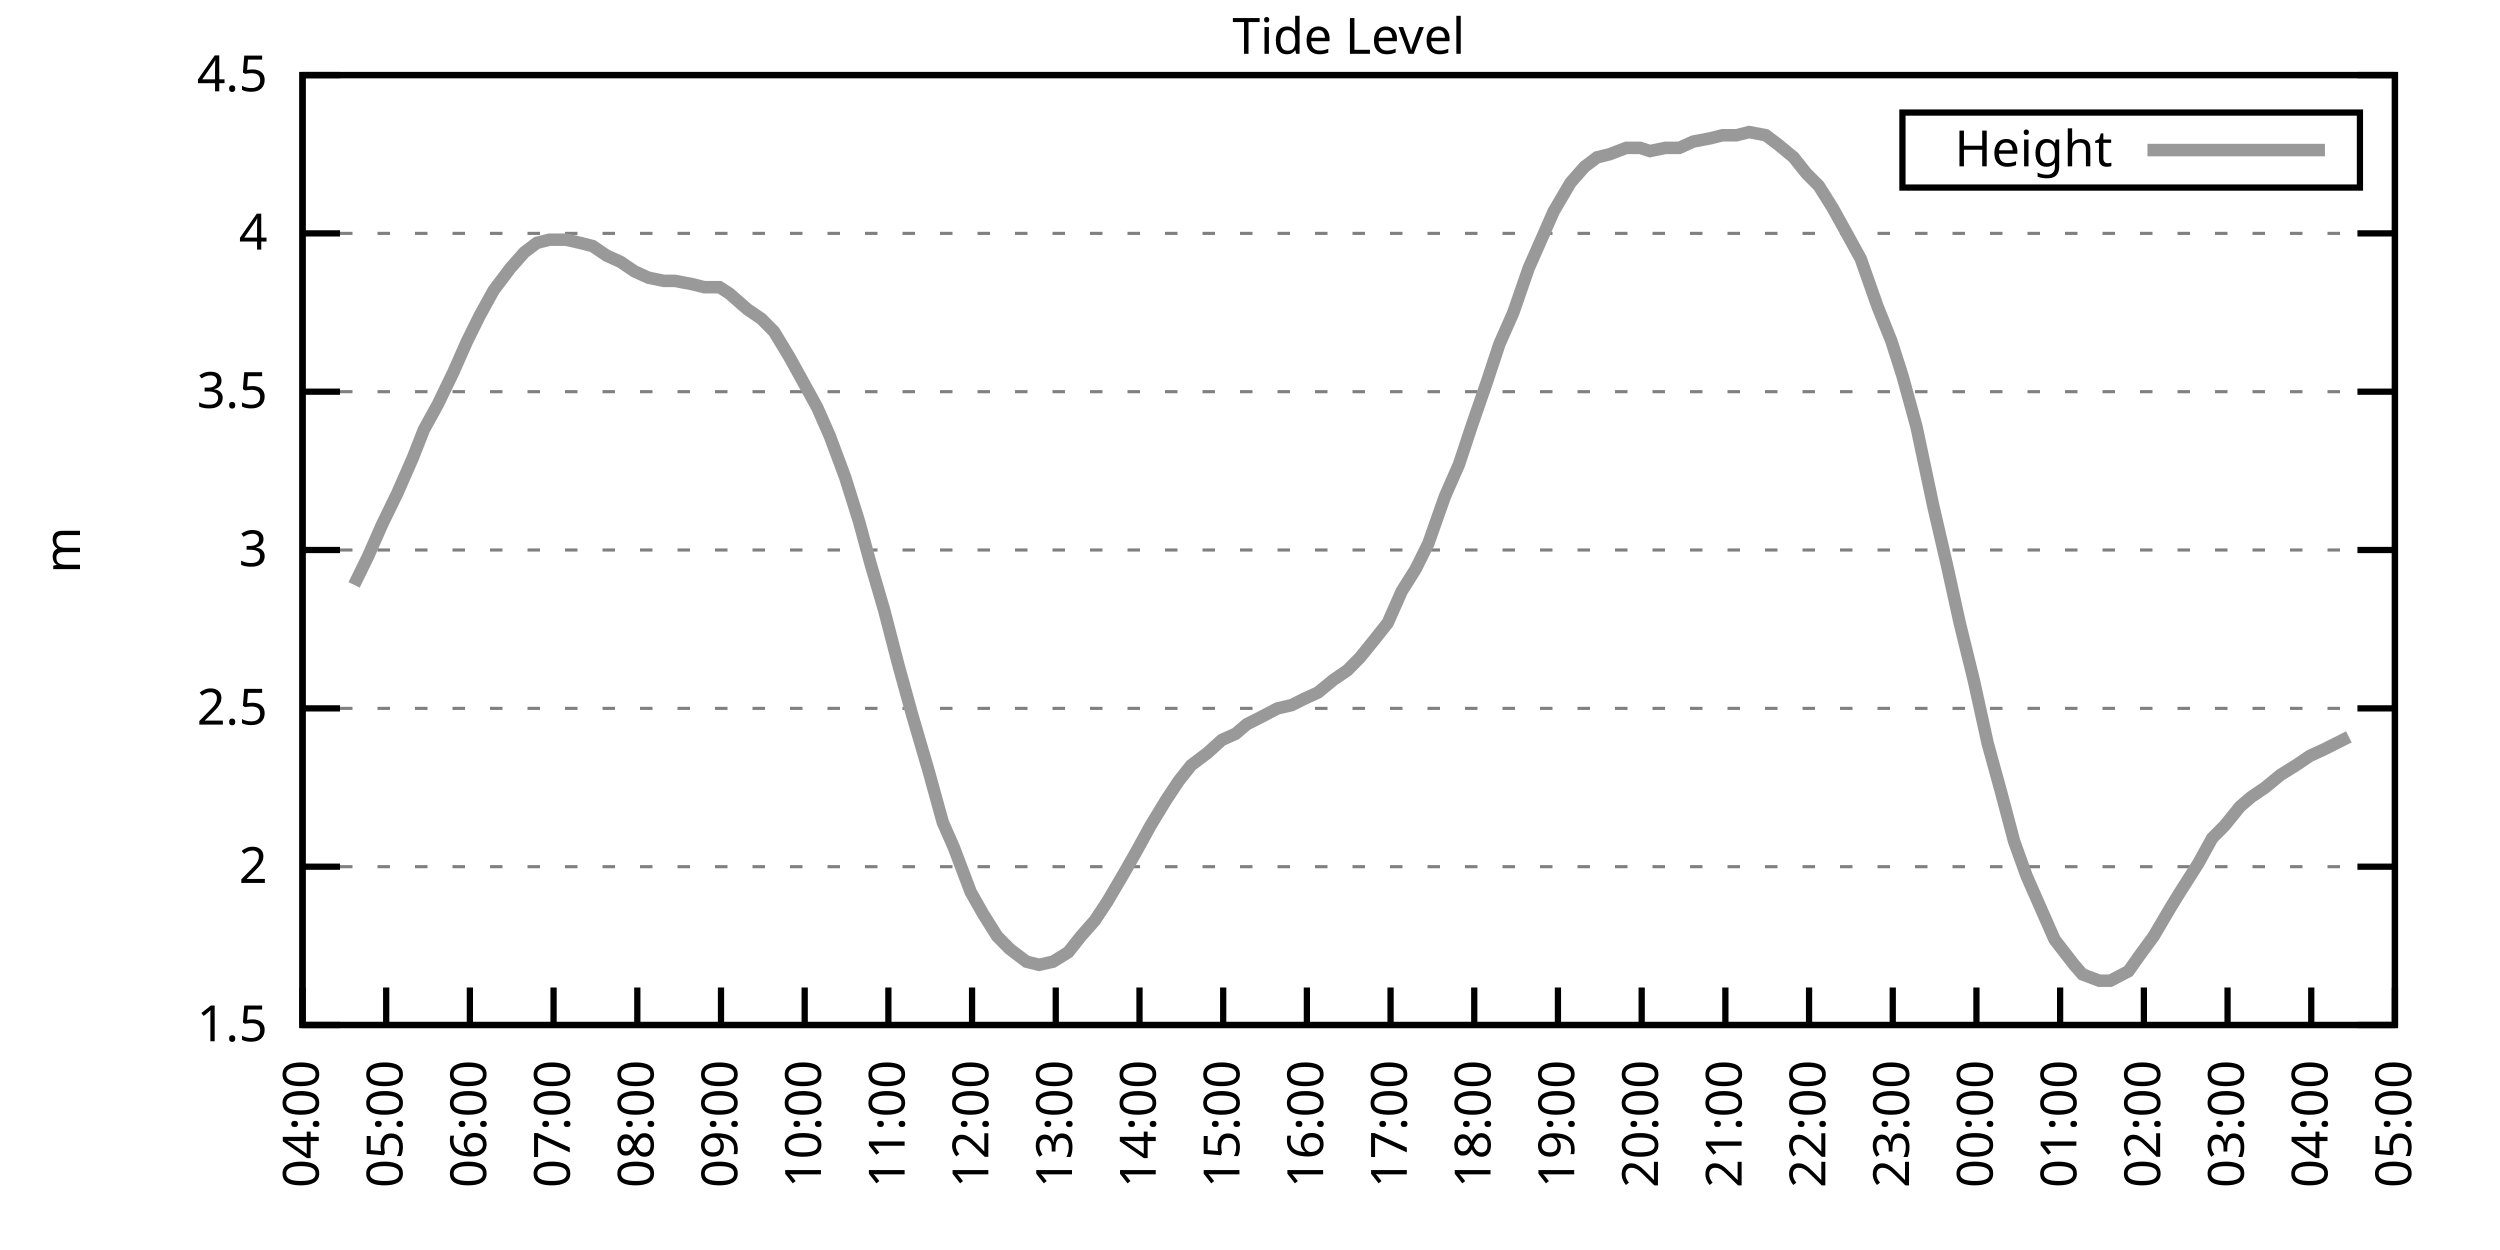
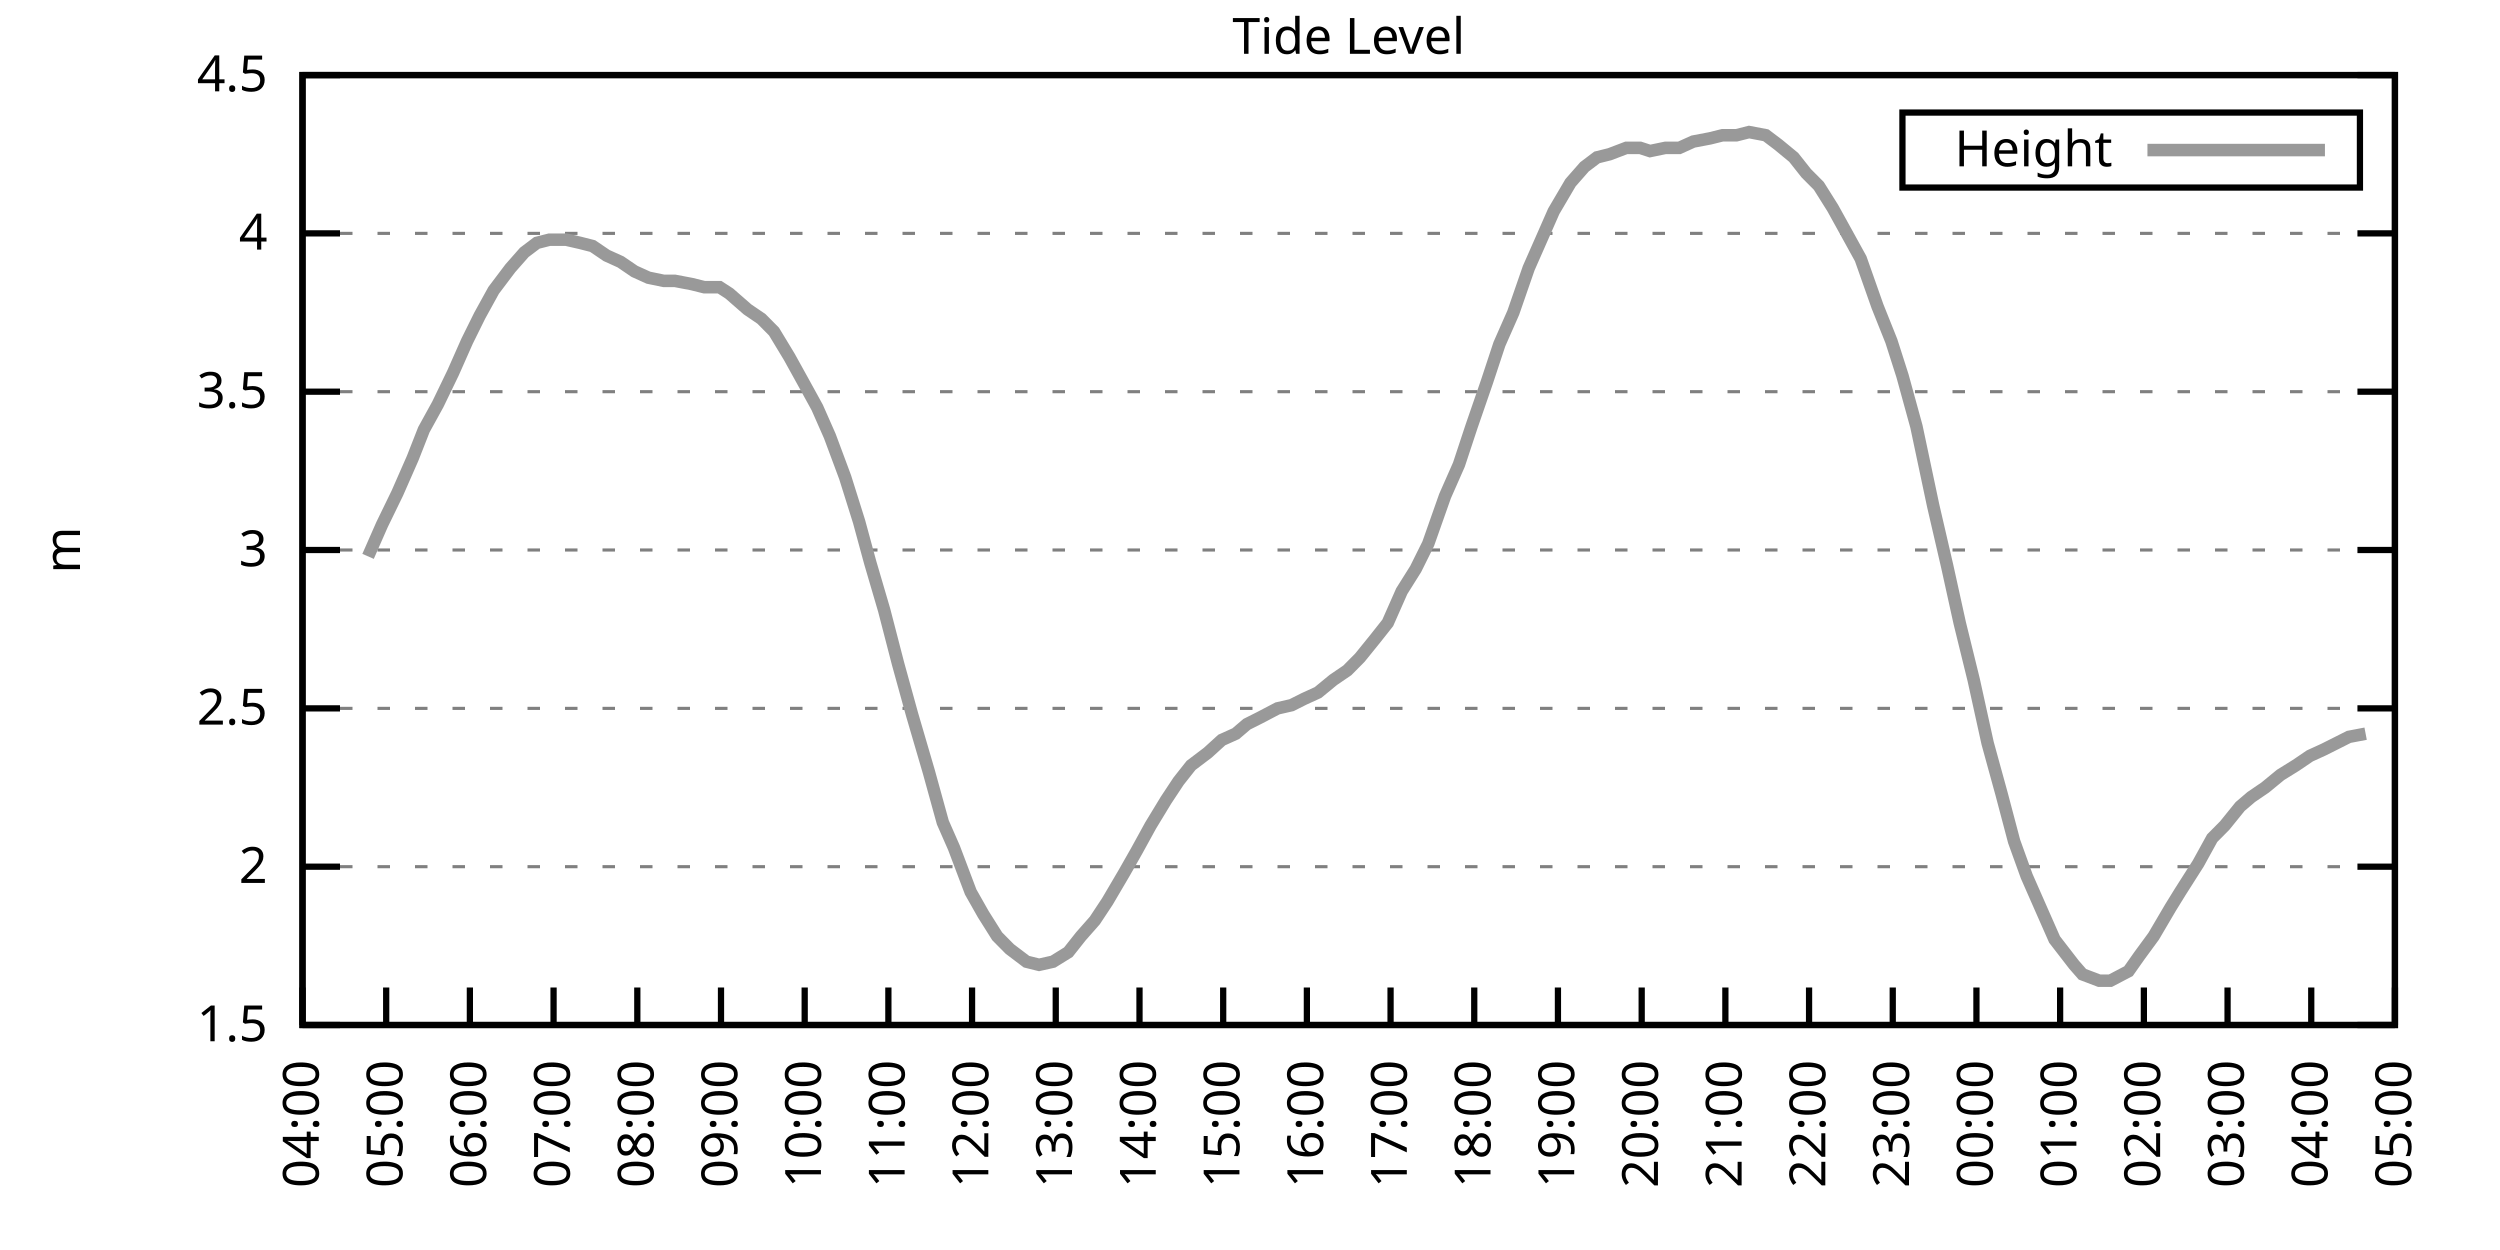
<svg xmlns="http://www.w3.org/2000/svg" xmlns:xlink="http://www.w3.org/1999/xlink" width="400" height="200" viewBox="0 0 400 200">
  <g id="gnuplot_canvas">
    <rect x="0" y="0" width="400" height="200" fill="none" />
    <defs>
      <circle id="gpDot" r="0.5" stroke-width="0.5" stroke="currentColor" />
      <path id="gpPt0" stroke-width="0.333" stroke="currentColor" d="M-1,0 h2 M0,-1 v2" />
      <path id="gpPt1" stroke-width="0.333" stroke="currentColor" d="M-1,-1 L1,1 M1,-1 L-1,1" />
      <path id="gpPt2" stroke-width="0.333" stroke="currentColor" d="M-1,0 L1,0 M0,-1 L0,1 M-1,-1 L1,1 M-1,1 L1,-1" />
      <rect id="gpPt3" stroke-width="0.333" stroke="currentColor" x="-1" y="-1" width="2" height="2" />
      <rect id="gpPt4" stroke-width="0.333" stroke="currentColor" fill="currentColor" x="-1" y="-1" width="2" height="2" />
      <circle id="gpPt5" stroke-width="0.333" stroke="currentColor" cx="0" cy="0" r="1" />
      <use xlink:href="#gpPt5" id="gpPt6" fill="currentColor" stroke="none" />
      <path id="gpPt7" stroke-width="0.333" stroke="currentColor" d="M0,-1.33 L-1.33,0.67 L1.33,0.67 z" />
      <use xlink:href="#gpPt7" id="gpPt8" fill="currentColor" stroke="none" />
      <use xlink:href="#gpPt7" id="gpPt9" stroke="currentColor" transform="rotate(180)" />
      <use xlink:href="#gpPt9" id="gpPt10" fill="currentColor" stroke="none" />
      <use xlink:href="#gpPt3" id="gpPt11" stroke="currentColor" transform="rotate(45)" />
      <use xlink:href="#gpPt11" id="gpPt12" fill="currentColor" stroke="none" />
      <path id="gpPt13" stroke-width="0.333" stroke="currentColor" d="M0,1.330 L1.265,0.411 L0.782,-1.067 L-0.782,-1.076 L-1.265,0.411 z" />
      <use xlink:href="#gpPt13" id="gpPt14" fill="currentColor" stroke="none" />
      <filter id="textbox" filterUnits="objectBoundingBox" x="0" y="0" height="1" width="1">
        <feFlood flood-color="white" flood-opacity="1" result="bgnd" />
        <feComposite in="SourceGraphic" in2="bgnd" operator="atop" />
      </filter>
      <filter id="greybox" filterUnits="objectBoundingBox" x="0" y="0" height="1" width="1">
        <feFlood flood-color="lightgrey" flood-opacity="1" result="grey" />
        <feComposite in="SourceGraphic" in2="grey" operator="atop" />
      </filter>
    </defs>
    <g fill="none" color="white" stroke="currentColor" stroke-width="1.00" stroke-linecap="butt" stroke-linejoin="miter">
</g>
    <g fill="none" color="black" stroke="currentColor" stroke-width="1.00" stroke-linecap="butt" stroke-linejoin="miter">
      <g stroke="none" shape-rendering="crispEdges">
        <polygon fill="rgb(255, 255, 255)" points="48.40,164.00 383.18,164.00 383.18,12.02 48.40,12.02 " />
      </g>
    </g>
    <g fill="none" color="black" stroke="currentColor" stroke-width="1.00" stroke-linecap="butt" stroke-linejoin="miter">
</g>
    <g fill="none" color="black" stroke="black" stroke-width="0.50" stroke-linecap="butt" stroke-linejoin="miter">
</g>
    <g fill="none" color="gray" stroke="currentColor" stroke-width="0.50" stroke-linecap="butt" stroke-linejoin="miter">
      <path stroke="gray" stroke-dasharray="2,4" class="gridline" d="M48.40,164.00 L383.19,164.00  " />
    </g>
    <g fill="none" color="gray" stroke="gray" stroke-width="1.00" stroke-linecap="butt" stroke-linejoin="miter">
</g>
    <g fill="none" color="black" stroke="currentColor" stroke-width="1.00" stroke-linecap="butt" stroke-linejoin="miter">
      <path stroke="black" d="M48.40,164.00 L54.40,164.00 M383.19,164.00 L377.19,164.00  " />
      <g transform="translate(42.80,166.60)" stroke="none" fill="black" font-family="Sans" font-size="8.00" text-anchor="end">
        <text>
          <tspan font-family="Sans"> 1.5</tspan>
        </text>
      </g>
    </g>
    <g fill="none" color="black" stroke="currentColor" stroke-width="1.00" stroke-linecap="butt" stroke-linejoin="miter">
</g>
    <g fill="none" color="black" stroke="black" stroke-width="0.50" stroke-linecap="butt" stroke-linejoin="miter">
</g>
    <g fill="none" color="gray" stroke="currentColor" stroke-width="0.50" stroke-linecap="butt" stroke-linejoin="miter">
      <path stroke="gray" stroke-dasharray="2,4" class="gridline" d="M48.40,138.67 L383.19,138.67  " />
    </g>
    <g fill="none" color="gray" stroke="gray" stroke-width="1.00" stroke-linecap="butt" stroke-linejoin="miter">
</g>
    <g fill="none" color="black" stroke="currentColor" stroke-width="1.00" stroke-linecap="butt" stroke-linejoin="miter">
      <path stroke="black" d="M48.40,138.67 L54.40,138.67 M383.19,138.67 L377.19,138.67  " />
      <g transform="translate(42.80,141.27)" stroke="none" fill="black" font-family="Sans" font-size="8.00" text-anchor="end">
        <text>
          <tspan font-family="Sans"> 2</tspan>
        </text>
      </g>
    </g>
    <g fill="none" color="black" stroke="currentColor" stroke-width="1.00" stroke-linecap="butt" stroke-linejoin="miter">
</g>
    <g fill="none" color="black" stroke="black" stroke-width="0.50" stroke-linecap="butt" stroke-linejoin="miter">
</g>
    <g fill="none" color="gray" stroke="currentColor" stroke-width="0.50" stroke-linecap="butt" stroke-linejoin="miter">
      <path stroke="gray" stroke-dasharray="2,4" class="gridline" d="M48.40,113.34 L383.19,113.34  " />
    </g>
    <g fill="none" color="gray" stroke="gray" stroke-width="1.00" stroke-linecap="butt" stroke-linejoin="miter">
</g>
    <g fill="none" color="black" stroke="currentColor" stroke-width="1.00" stroke-linecap="butt" stroke-linejoin="miter">
      <path stroke="black" d="M48.40,113.34 L54.40,113.34 M383.19,113.34 L377.19,113.34  " />
      <g transform="translate(42.80,115.94)" stroke="none" fill="black" font-family="Sans" font-size="8.00" text-anchor="end">
        <text>
          <tspan font-family="Sans"> 2.5</tspan>
        </text>
      </g>
    </g>
    <g fill="none" color="black" stroke="currentColor" stroke-width="1.00" stroke-linecap="butt" stroke-linejoin="miter">
</g>
    <g fill="none" color="black" stroke="black" stroke-width="0.50" stroke-linecap="butt" stroke-linejoin="miter">
</g>
    <g fill="none" color="gray" stroke="currentColor" stroke-width="0.50" stroke-linecap="butt" stroke-linejoin="miter">
      <path stroke="gray" stroke-dasharray="2,4" class="gridline" d="M48.40,88.00 L383.19,88.00  " />
    </g>
    <g fill="none" color="gray" stroke="gray" stroke-width="1.00" stroke-linecap="butt" stroke-linejoin="miter">
</g>
    <g fill="none" color="black" stroke="currentColor" stroke-width="1.00" stroke-linecap="butt" stroke-linejoin="miter">
      <path stroke="black" d="M48.40,88.00 L54.40,88.00 M383.19,88.00 L377.19,88.00  " />
      <g transform="translate(42.80,90.60)" stroke="none" fill="black" font-family="Sans" font-size="8.00" text-anchor="end">
        <text>
          <tspan font-family="Sans"> 3</tspan>
        </text>
      </g>
    </g>
    <g fill="none" color="black" stroke="currentColor" stroke-width="1.00" stroke-linecap="butt" stroke-linejoin="miter">
</g>
    <g fill="none" color="black" stroke="black" stroke-width="0.50" stroke-linecap="butt" stroke-linejoin="miter">
</g>
    <g fill="none" color="gray" stroke="currentColor" stroke-width="0.50" stroke-linecap="butt" stroke-linejoin="miter">
      <path stroke="gray" stroke-dasharray="2,4" class="gridline" d="M48.40,62.67 L383.19,62.67  " />
    </g>
    <g fill="none" color="gray" stroke="gray" stroke-width="1.00" stroke-linecap="butt" stroke-linejoin="miter">
</g>
    <g fill="none" color="black" stroke="currentColor" stroke-width="1.00" stroke-linecap="butt" stroke-linejoin="miter">
      <path stroke="black" d="M48.40,62.67 L54.40,62.67 M383.19,62.67 L377.19,62.67  " />
      <g transform="translate(42.80,65.27)" stroke="none" fill="black" font-family="Sans" font-size="8.00" text-anchor="end">
        <text>
          <tspan font-family="Sans"> 3.5</tspan>
        </text>
      </g>
    </g>
    <g fill="none" color="black" stroke="currentColor" stroke-width="1.00" stroke-linecap="butt" stroke-linejoin="miter">
</g>
    <g fill="none" color="black" stroke="black" stroke-width="0.50" stroke-linecap="butt" stroke-linejoin="miter">
</g>
    <g fill="none" color="gray" stroke="currentColor" stroke-width="0.50" stroke-linecap="butt" stroke-linejoin="miter">
      <path stroke="gray" stroke-dasharray="2,4" class="gridline" d="M48.40,37.34 L383.19,37.34  " />
    </g>
    <g fill="none" color="gray" stroke="gray" stroke-width="1.00" stroke-linecap="butt" stroke-linejoin="miter">
</g>
    <g fill="none" color="black" stroke="currentColor" stroke-width="1.00" stroke-linecap="butt" stroke-linejoin="miter">
      <path stroke="black" d="M48.40,37.34 L54.40,37.34 M383.19,37.34 L377.19,37.34  " />
      <g transform="translate(42.80,39.94)" stroke="none" fill="black" font-family="Sans" font-size="8.00" text-anchor="end">
        <text>
          <tspan font-family="Sans"> 4</tspan>
        </text>
      </g>
    </g>
    <g fill="none" color="black" stroke="currentColor" stroke-width="1.00" stroke-linecap="butt" stroke-linejoin="miter">
</g>
    <g fill="none" color="black" stroke="black" stroke-width="0.50" stroke-linecap="butt" stroke-linejoin="miter">
</g>
    <g fill="none" color="gray" stroke="currentColor" stroke-width="0.50" stroke-linecap="butt" stroke-linejoin="miter">
      <path stroke="gray" stroke-dasharray="2,4" class="gridline" d="M48.40,12.01 L383.19,12.01  " />
    </g>
    <g fill="none" color="gray" stroke="gray" stroke-width="1.00" stroke-linecap="butt" stroke-linejoin="miter">
</g>
    <g fill="none" color="black" stroke="currentColor" stroke-width="1.00" stroke-linecap="butt" stroke-linejoin="miter">
      <path stroke="black" d="M48.40,12.01 L54.40,12.01 M383.19,12.01 L377.19,12.01  " />
      <g transform="translate(42.80,14.61)" stroke="none" fill="black" font-family="Sans" font-size="8.00" text-anchor="end">
        <text>
          <tspan font-family="Sans"> 4.5</tspan>
        </text>
      </g>
    </g>
    <g fill="none" color="black" stroke="currentColor" stroke-width="1.00" stroke-linecap="butt" stroke-linejoin="miter">
      <path stroke="black" d="M48.40,164.00 L48.40,158.00  " />
      <g transform="translate(51.00,169.60) rotate(270.00)" stroke="none" fill="black" font-family="Sans" font-size="8.00" text-anchor="end">
        <text>
          <tspan font-family="Sans">04:00</tspan>
        </text>
      </g>
    </g>
    <g fill="none" color="black" stroke="currentColor" stroke-width="1.00" stroke-linecap="butt" stroke-linejoin="miter">
      <path stroke="black" d="M61.79,164.00 L61.79,158.00  " />
      <g transform="translate(64.39,169.60) rotate(270.00)" stroke="none" fill="black" font-family="Sans" font-size="8.00" text-anchor="end">
        <text>
          <tspan font-family="Sans">05:00</tspan>
        </text>
      </g>
    </g>
    <g fill="none" color="black" stroke="currentColor" stroke-width="1.00" stroke-linecap="butt" stroke-linejoin="miter">
      <path stroke="black" d="M75.18,164.00 L75.18,158.00  " />
      <g transform="translate(77.78,169.60) rotate(270.00)" stroke="none" fill="black" font-family="Sans" font-size="8.00" text-anchor="end">
        <text>
          <tspan font-family="Sans">06:00</tspan>
        </text>
      </g>
    </g>
    <g fill="none" color="black" stroke="currentColor" stroke-width="1.00" stroke-linecap="butt" stroke-linejoin="miter">
      <path stroke="black" d="M88.57,164.00 L88.57,158.00  " />
      <g transform="translate(91.17,169.60) rotate(270.00)" stroke="none" fill="black" font-family="Sans" font-size="8.00" text-anchor="end">
        <text>
          <tspan font-family="Sans">07:00</tspan>
        </text>
      </g>
    </g>
    <g fill="none" color="black" stroke="currentColor" stroke-width="1.00" stroke-linecap="butt" stroke-linejoin="miter">
      <path stroke="black" d="M101.97,164.00 L101.97,158.00  " />
      <g transform="translate(104.57,169.60) rotate(270.00)" stroke="none" fill="black" font-family="Sans" font-size="8.00" text-anchor="end">
        <text>
          <tspan font-family="Sans">08:00</tspan>
        </text>
      </g>
    </g>
    <g fill="none" color="black" stroke="currentColor" stroke-width="1.00" stroke-linecap="butt" stroke-linejoin="miter">
      <path stroke="black" d="M115.36,164.00 L115.36,158.00  " />
      <g transform="translate(117.96,169.60) rotate(270.00)" stroke="none" fill="black" font-family="Sans" font-size="8.00" text-anchor="end">
        <text>
          <tspan font-family="Sans">09:00</tspan>
        </text>
      </g>
    </g>
    <g fill="none" color="black" stroke="currentColor" stroke-width="1.00" stroke-linecap="butt" stroke-linejoin="miter">
      <path stroke="black" d="M128.75,164.00 L128.75,158.00  " />
      <g transform="translate(131.35,169.60) rotate(270.00)" stroke="none" fill="black" font-family="Sans" font-size="8.00" text-anchor="end">
        <text>
          <tspan font-family="Sans">10:00</tspan>
        </text>
      </g>
    </g>
    <g fill="none" color="black" stroke="currentColor" stroke-width="1.00" stroke-linecap="butt" stroke-linejoin="miter">
      <path stroke="black" d="M142.14,164.00 L142.14,158.00  " />
      <g transform="translate(144.74,169.60) rotate(270.00)" stroke="none" fill="black" font-family="Sans" font-size="8.00" text-anchor="end">
        <text>
          <tspan font-family="Sans">11:00</tspan>
        </text>
      </g>
    </g>
    <g fill="none" color="black" stroke="currentColor" stroke-width="1.00" stroke-linecap="butt" stroke-linejoin="miter">
      <path stroke="black" d="M155.53,164.00 L155.53,158.00  " />
      <g transform="translate(158.13,169.60) rotate(270.00)" stroke="none" fill="black" font-family="Sans" font-size="8.00" text-anchor="end">
        <text>
          <tspan font-family="Sans">12:00</tspan>
        </text>
      </g>
    </g>
    <g fill="none" color="black" stroke="currentColor" stroke-width="1.00" stroke-linecap="butt" stroke-linejoin="miter">
      <path stroke="black" d="M168.92,164.00 L168.92,158.00  " />
      <g transform="translate(171.52,169.60) rotate(270.00)" stroke="none" fill="black" font-family="Sans" font-size="8.00" text-anchor="end">
        <text>
          <tspan font-family="Sans">13:00</tspan>
        </text>
      </g>
    </g>
    <g fill="none" color="black" stroke="currentColor" stroke-width="1.00" stroke-linecap="butt" stroke-linejoin="miter">
      <path stroke="black" d="M182.32,164.00 L182.32,158.00  " />
      <g transform="translate(184.92,169.60) rotate(270.00)" stroke="none" fill="black" font-family="Sans" font-size="8.00" text-anchor="end">
        <text>
          <tspan font-family="Sans">14:00</tspan>
        </text>
      </g>
    </g>
    <g fill="none" color="black" stroke="currentColor" stroke-width="1.00" stroke-linecap="butt" stroke-linejoin="miter">
      <path stroke="black" d="M195.71,164.00 L195.71,158.00  " />
      <g transform="translate(198.31,169.60) rotate(270.00)" stroke="none" fill="black" font-family="Sans" font-size="8.00" text-anchor="end">
        <text>
          <tspan font-family="Sans">15:00</tspan>
        </text>
      </g>
    </g>
    <g fill="none" color="black" stroke="currentColor" stroke-width="1.00" stroke-linecap="butt" stroke-linejoin="miter">
      <path stroke="black" d="M209.10,164.00 L209.10,158.00  " />
      <g transform="translate(211.70,169.60) rotate(270.00)" stroke="none" fill="black" font-family="Sans" font-size="8.00" text-anchor="end">
        <text>
          <tspan font-family="Sans">16:00</tspan>
        </text>
      </g>
    </g>
    <g fill="none" color="black" stroke="currentColor" stroke-width="1.00" stroke-linecap="butt" stroke-linejoin="miter">
      <path stroke="black" d="M222.49,164.00 L222.49,158.00  " />
      <g transform="translate(225.09,169.60) rotate(270.00)" stroke="none" fill="black" font-family="Sans" font-size="8.00" text-anchor="end">
        <text>
          <tspan font-family="Sans">17:00</tspan>
        </text>
      </g>
    </g>
    <g fill="none" color="black" stroke="currentColor" stroke-width="1.00" stroke-linecap="butt" stroke-linejoin="miter">
      <path stroke="black" d="M235.88,164.00 L235.88,158.00  " />
      <g transform="translate(238.48,169.60) rotate(270.00)" stroke="none" fill="black" font-family="Sans" font-size="8.00" text-anchor="end">
        <text>
          <tspan font-family="Sans">18:00</tspan>
        </text>
      </g>
    </g>
    <g fill="none" color="black" stroke="currentColor" stroke-width="1.00" stroke-linecap="butt" stroke-linejoin="miter">
      <path stroke="black" d="M249.27,164.00 L249.27,158.00  " />
      <g transform="translate(251.87,169.60) rotate(270.00)" stroke="none" fill="black" font-family="Sans" font-size="8.00" text-anchor="end">
        <text>
          <tspan font-family="Sans">19:00</tspan>
        </text>
      </g>
    </g>
    <g fill="none" color="black" stroke="currentColor" stroke-width="1.00" stroke-linecap="butt" stroke-linejoin="miter">
      <path stroke="black" d="M262.67,164.00 L262.67,158.00  " />
      <g transform="translate(265.27,169.60) rotate(270.00)" stroke="none" fill="black" font-family="Sans" font-size="8.00" text-anchor="end">
        <text>
          <tspan font-family="Sans">20:00</tspan>
        </text>
      </g>
    </g>
    <g fill="none" color="black" stroke="currentColor" stroke-width="1.00" stroke-linecap="butt" stroke-linejoin="miter">
      <path stroke="black" d="M276.06,164.00 L276.06,158.00  " />
      <g transform="translate(278.66,169.60) rotate(270.00)" stroke="none" fill="black" font-family="Sans" font-size="8.00" text-anchor="end">
        <text>
          <tspan font-family="Sans">21:00</tspan>
        </text>
      </g>
    </g>
    <g fill="none" color="black" stroke="currentColor" stroke-width="1.00" stroke-linecap="butt" stroke-linejoin="miter">
      <path stroke="black" d="M289.45,164.00 L289.45,158.00  " />
      <g transform="translate(292.05,169.60) rotate(270.00)" stroke="none" fill="black" font-family="Sans" font-size="8.00" text-anchor="end">
        <text>
          <tspan font-family="Sans">22:00</tspan>
        </text>
      </g>
    </g>
    <g fill="none" color="black" stroke="currentColor" stroke-width="1.00" stroke-linecap="butt" stroke-linejoin="miter">
      <path stroke="black" d="M302.84,164.00 L302.84,158.00  " />
      <g transform="translate(305.44,169.60) rotate(270.00)" stroke="none" fill="black" font-family="Sans" font-size="8.00" text-anchor="end">
        <text>
          <tspan font-family="Sans">23:00</tspan>
        </text>
      </g>
    </g>
    <g fill="none" color="black" stroke="currentColor" stroke-width="1.00" stroke-linecap="butt" stroke-linejoin="miter">
      <path stroke="black" d="M316.23,164.00 L316.23,158.00  " />
      <g transform="translate(318.83,169.60) rotate(270.00)" stroke="none" fill="black" font-family="Sans" font-size="8.00" text-anchor="end">
        <text>
          <tspan font-family="Sans">00:00</tspan>
        </text>
      </g>
    </g>
    <g fill="none" color="black" stroke="currentColor" stroke-width="1.00" stroke-linecap="butt" stroke-linejoin="miter">
      <path stroke="black" d="M329.62,164.00 L329.62,158.00  " />
      <g transform="translate(332.22,169.60) rotate(270.00)" stroke="none" fill="black" font-family="Sans" font-size="8.00" text-anchor="end">
        <text>
          <tspan font-family="Sans">01:00</tspan>
        </text>
      </g>
    </g>
    <g fill="none" color="black" stroke="currentColor" stroke-width="1.00" stroke-linecap="butt" stroke-linejoin="miter">
      <path stroke="black" d="M343.02,164.00 L343.02,158.00  " />
      <g transform="translate(345.62,169.60) rotate(270.00)" stroke="none" fill="black" font-family="Sans" font-size="8.00" text-anchor="end">
        <text>
          <tspan font-family="Sans">02:00</tspan>
        </text>
      </g>
    </g>
    <g fill="none" color="black" stroke="currentColor" stroke-width="1.00" stroke-linecap="butt" stroke-linejoin="miter">
      <path stroke="black" d="M356.41,164.00 L356.41,158.00  " />
      <g transform="translate(359.01,169.60) rotate(270.00)" stroke="none" fill="black" font-family="Sans" font-size="8.00" text-anchor="end">
        <text>
          <tspan font-family="Sans">03:00</tspan>
        </text>
      </g>
    </g>
    <g fill="none" color="black" stroke="currentColor" stroke-width="1.00" stroke-linecap="butt" stroke-linejoin="miter">
      <path stroke="black" d="M369.80,164.00 L369.80,158.00  " />
      <g transform="translate(372.40,169.60) rotate(270.00)" stroke="none" fill="black" font-family="Sans" font-size="8.00" text-anchor="end">
        <text>
          <tspan font-family="Sans">04:00</tspan>
        </text>
      </g>
    </g>
    <g fill="none" color="black" stroke="currentColor" stroke-width="1.00" stroke-linecap="butt" stroke-linejoin="miter">
      <path stroke="black" d="M383.19,164.00 L383.19,158.00  " />
      <g transform="translate(385.79,169.60) rotate(270.00)" stroke="none" fill="black" font-family="Sans" font-size="8.00" text-anchor="end">
        <text>
          <tspan font-family="Sans">05:00</tspan>
        </text>
      </g>
    </g>
    <g fill="none" color="black" stroke="currentColor" stroke-width="1.00" stroke-linecap="butt" stroke-linejoin="miter">
</g>
    <g fill="none" color="black" stroke="currentColor" stroke-width="1.00" stroke-linecap="butt" stroke-linejoin="miter">
      <path stroke="black" d="M48.40,12.01 L48.40,164.00 L383.19,164.00 L383.19,12.01 L48.40,12.01 Z  " />
    </g>
    <g fill="none" color="black" stroke="currentColor" stroke-width="1.00" stroke-linecap="butt" stroke-linejoin="miter">
</g>
    <g fill="none" color="black" stroke="currentColor" stroke-width="1.00" stroke-linecap="butt" stroke-linejoin="miter">
      <path stroke="black" d="M304.39,30.01 L304.39,18.01 L377.59,18.01 L377.59,30.01 L304.39,30.01 Z  " />
    </g>
    <g id="Tide_level_plot_1">
      <g fill="none" color="white" stroke="black" stroke-width="2.00" stroke-linecap="butt" stroke-linejoin="miter">
</g>
      <g fill="none" color="black" stroke="currentColor" stroke-width="2.00" stroke-linecap="butt" stroke-linejoin="miter">
        <g transform="translate(337.99,26.61)" stroke="none" fill="black" font-family="Sans" font-size="8.00" text-anchor="end">
          <text>
            <tspan font-family="Sans">Height</tspan>
          </text>
        </g>
      </g>
      <g fill="none" color="black" stroke="currentColor" stroke-width="2.00" stroke-linecap="butt" stroke-linejoin="miter">
-         <path stroke="rgb(153, 153, 153)" d="M343.59,24.01 L371.99,24.01 M56.66,93.58 L58.89,89.02 L61.12,83.95 L63.58,78.89 L66.03,73.31 L67.82,68.75   L70.05,64.70 L72.50,59.63 L74.74,54.57 L76.75,50.51 L78.98,46.46 L81.66,42.91 L83.89,40.38 L85.90,38.86   L87.91,38.35 L90.58,38.35 L92.82,38.86 L94.82,39.37 L97.06,40.89 L99.29,41.90 L101.52,43.42 L103.75,44.43   L106.21,44.94 L107.99,44.94 L110.67,45.45 L112.68,45.95 L115.13,45.95 L116.70,46.97 L119.60,49.50 L121.83,51.02   L123.84,53.05 L126.29,57.10 L128.53,61.15 L130.76,65.21 L132.77,69.77 L135.22,76.35 L137.45,83.45 L139.24,90.03   L141.47,97.63 L143.70,106.24 L145.94,114.35 L148.61,123.47 L150.85,131.58 L152.63,135.63 L155.31,142.72 L157.32,146.27   L159.55,149.81 L161.56,151.84 L164.24,153.87 L166.25,154.37 L168.48,153.87 L170.93,152.35 L172.94,149.81 L175.17,147.28   L177.18,144.24 L179.86,139.68 L181.87,136.14 L184.10,132.08 L186.56,128.03 L188.57,124.99 L190.57,122.46 L193.25,120.43   L195.48,118.40 L197.72,117.39 L199.50,115.87 L201.51,114.86 L204.41,113.34 L206.64,112.83 L208.65,111.82 L210.88,110.80   L213.34,108.78 L215.57,107.26 L217.58,105.23 L220.04,102.19 L222.04,99.66 L224.28,94.59 L226.51,91.04 L228.52,86.99   L231.20,79.39 L233.43,74.33 L235.44,68.25 L237.89,61.15 L239.90,55.07 L242.13,50.01 L244.59,42.91 L246.82,37.85   L248.60,33.80 L251.28,29.24 L253.51,26.70 L255.52,25.18 L257.53,24.68 L260.21,23.66 L262.44,23.66 L264.00,24.17   L266.46,23.66 L268.69,23.66 L270.92,22.65 L273.60,22.14 L275.61,21.64 L277.84,21.64 L279.85,21.13 L282.53,21.64   L284.54,23.16 L286.99,25.18 L289.00,27.72 L291.01,29.74 L293.24,33.29 L295.48,37.34 L297.71,41.39 L300.39,48.99   L302.62,54.57 L304.40,60.14 L306.63,68.25 L309.31,80.91 L311.54,90.54 L313.55,99.66 L315.79,108.78 L318.02,118.91   L320.25,127.02 L322.26,134.62 L324.27,140.19 L326.72,145.76 L328.73,150.32 L331.86,154.37 L333.19,155.89 L335.87,156.91   L337.66,156.91 L340.56,155.39 L342.35,152.85 L344.58,149.81 L347.26,145.25 L348.82,142.72 L351.72,138.16 L353.95,134.11   L355.96,132.08 L358.42,129.04 L360.20,127.52 L362.43,126.00 L364.89,123.98 L367.34,122.46 L369.58,120.94 L371.81,119.92   L373.82,118.91 L375.82,117.90  " />
+         <path stroke="rgb(153, 153, 153)" d="M343.59,24.01 L371.99,24.01 M58.89,89.02 L61.12,83.95 L63.58,78.89 L66.03,73.31 L67.82,68.75 L70.05,64.70   L72.50,59.63 L74.74,54.57 L76.75,50.51 L78.98,46.46 L81.66,42.91 L83.89,40.38 L85.90,38.86 L87.91,38.35   L90.58,38.35 L92.82,38.86 L94.82,39.37 L97.06,40.89 L99.29,41.90 L101.52,43.42 L103.75,44.43 L106.21,44.94   L107.99,44.94 L110.67,45.45 L112.68,45.95 L115.13,45.95 L116.70,46.97 L119.60,49.50 L121.83,51.02 L123.84,53.05   L126.29,57.10 L128.53,61.15 L130.76,65.21 L132.77,69.77 L135.22,76.35 L137.45,83.45 L139.24,90.03 L141.47,97.63   L143.70,106.24 L145.94,114.35 L148.61,123.47 L150.85,131.58 L152.63,135.63 L155.31,142.72 L157.32,146.27 L159.55,149.81   L161.56,151.84 L164.24,153.87 L166.25,154.37 L168.48,153.87 L170.93,152.35 L172.94,149.81 L175.17,147.28 L177.18,144.24   L179.86,139.68 L181.87,136.14 L184.10,132.08 L186.56,128.03 L188.57,124.99 L190.57,122.46 L193.25,120.43 L195.48,118.40   L197.72,117.39 L199.50,115.87 L201.51,114.86 L204.41,113.34 L206.64,112.83 L208.65,111.82 L210.88,110.80 L213.34,108.78   L215.57,107.26 L217.58,105.23 L220.04,102.19 L222.04,99.66 L224.28,94.59 L226.51,91.04 L228.52,86.99 L231.20,79.39   L233.43,74.33 L235.44,68.25 L237.89,61.15 L239.90,55.07 L242.13,50.01 L244.59,42.91 L246.82,37.85 L248.60,33.80   L251.28,29.24 L253.51,26.70 L255.52,25.18 L257.53,24.68 L260.21,23.66 L262.44,23.66 L264.00,24.17 L266.46,23.66   L268.69,23.66 L270.92,22.65 L273.60,22.14 L275.61,21.64 L277.84,21.64 L279.85,21.13 L282.53,21.64 L284.54,23.16   L286.99,25.18 L289.00,27.72 L291.01,29.74 L293.24,33.29 L295.48,37.34 L297.71,41.39 L300.39,48.99 L302.62,54.57   L304.40,60.14 L306.63,68.25 L309.31,80.91 L311.54,90.54 L313.55,99.66 L315.79,108.78 L318.02,118.91 L320.25,127.02   L322.26,134.62 L324.27,140.19 L326.72,145.76 L328.73,150.32 L331.86,154.37 L333.19,155.89 L335.87,156.91 L337.66,156.91   L340.56,155.39 L342.35,152.85 L344.58,149.81 L347.26,145.25 L348.82,142.72 L351.72,138.16 L353.95,134.11 L355.96,132.08   L358.42,129.04 L360.20,127.52 L362.43,126.00 L364.89,123.98 L367.34,122.46 L369.58,120.94 L371.81,119.92 L373.82,118.91   L375.82,117.90 L378.50,117.39  " />
      </g>
    </g>
    <g fill="none" color="black" stroke="currentColor" stroke-width="2.00" stroke-linecap="butt" stroke-linejoin="miter">
</g>
    <g fill="none" color="black" stroke="black" stroke-width="1.00" stroke-linecap="butt" stroke-linejoin="miter">
</g>
    <g fill="none" color="black" stroke="currentColor" stroke-width="1.00" stroke-linecap="butt" stroke-linejoin="miter">
      <path stroke="black" d="M48.40,12.01 L48.40,164.00 L383.19,164.00 L383.19,12.01 L48.40,12.01 Z  " />
      <g transform="translate(12.80,88.01) rotate(270.00)" stroke="none" fill="black" font-family="Sans" font-size="8.00" text-anchor="middle">
        <text>
          <tspan font-family="Sans">m</tspan>
        </text>
      </g>
    </g>
    <g fill="none" color="black" stroke="currentColor" stroke-width="1.00" stroke-linecap="butt" stroke-linejoin="miter">
</g>
    <g fill="none" color="black" stroke="currentColor" stroke-width="1.00" stroke-linecap="butt" stroke-linejoin="miter">
      <g transform="translate(215.79,8.61)" stroke="none" fill="black" font-family="Sans" font-size="8.00" text-anchor="middle">
        <text>
          <tspan font-family="Sans">Tide Level</tspan>
        </text>
      </g>
    </g>
    <g fill="none" color="black" stroke="currentColor" stroke-width="1.00" stroke-linecap="butt" stroke-linejoin="miter">
</g>
  </g>
</svg>
